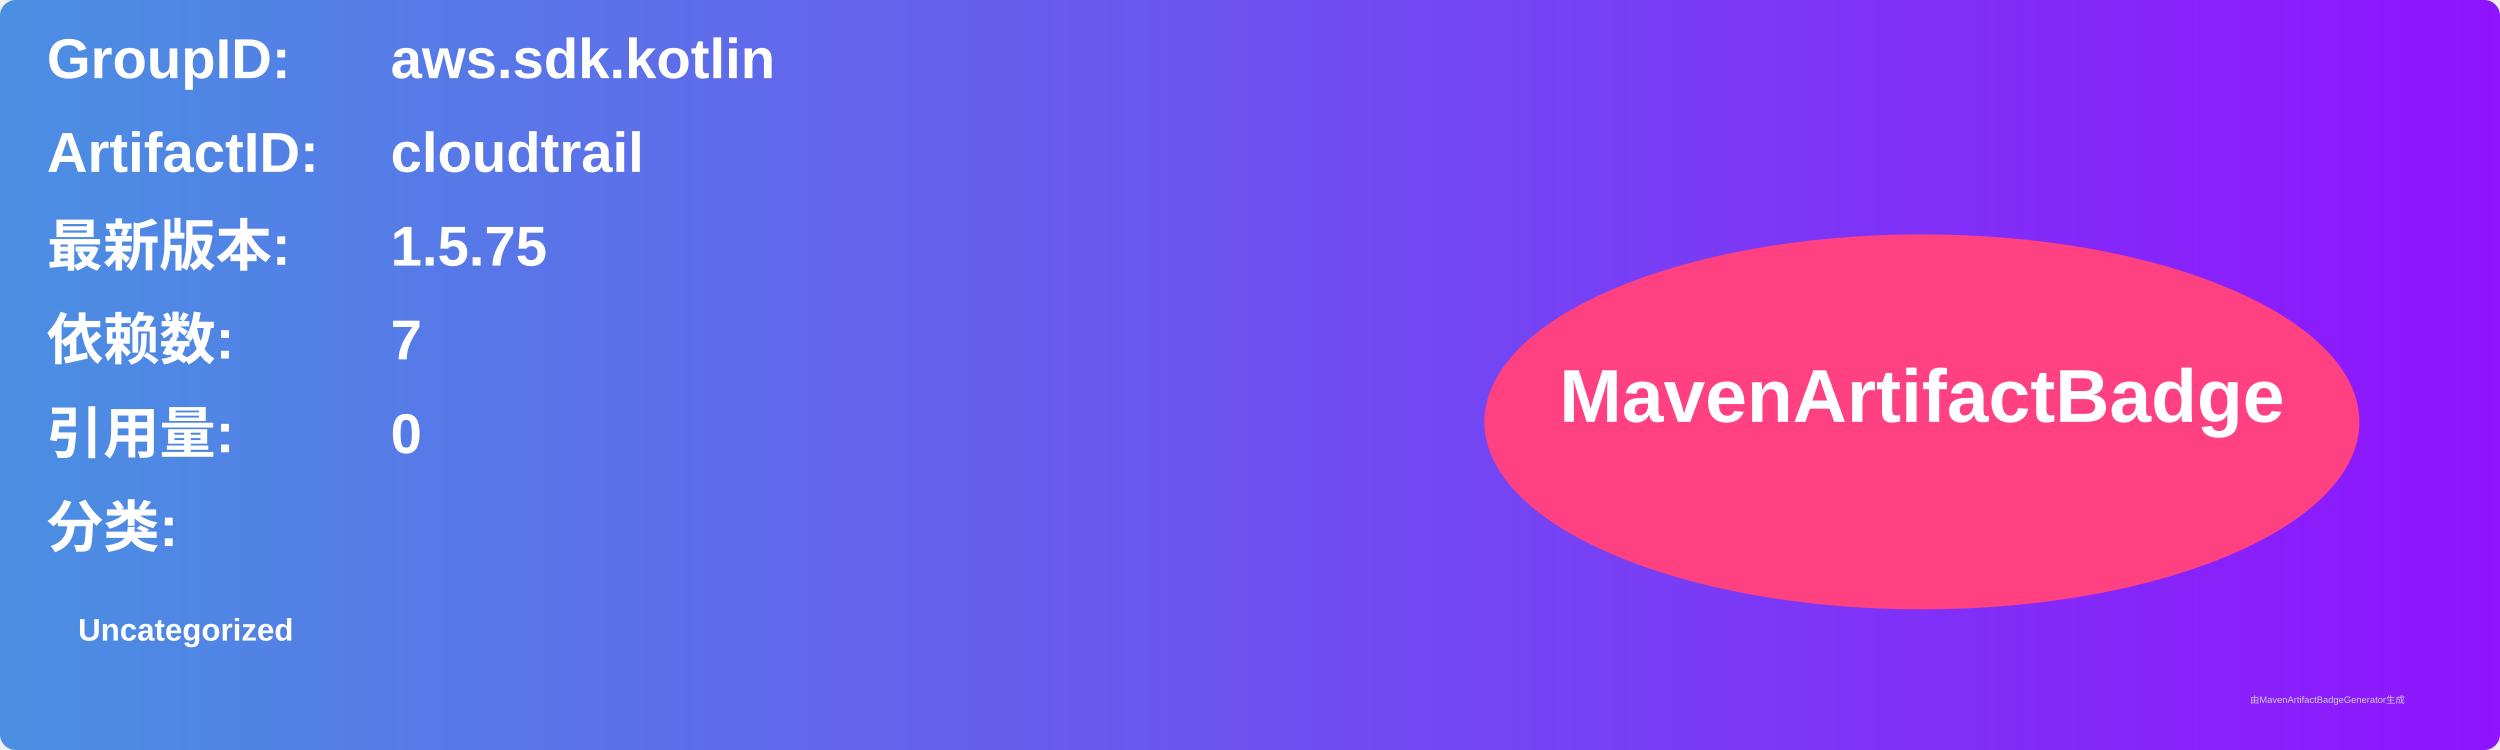
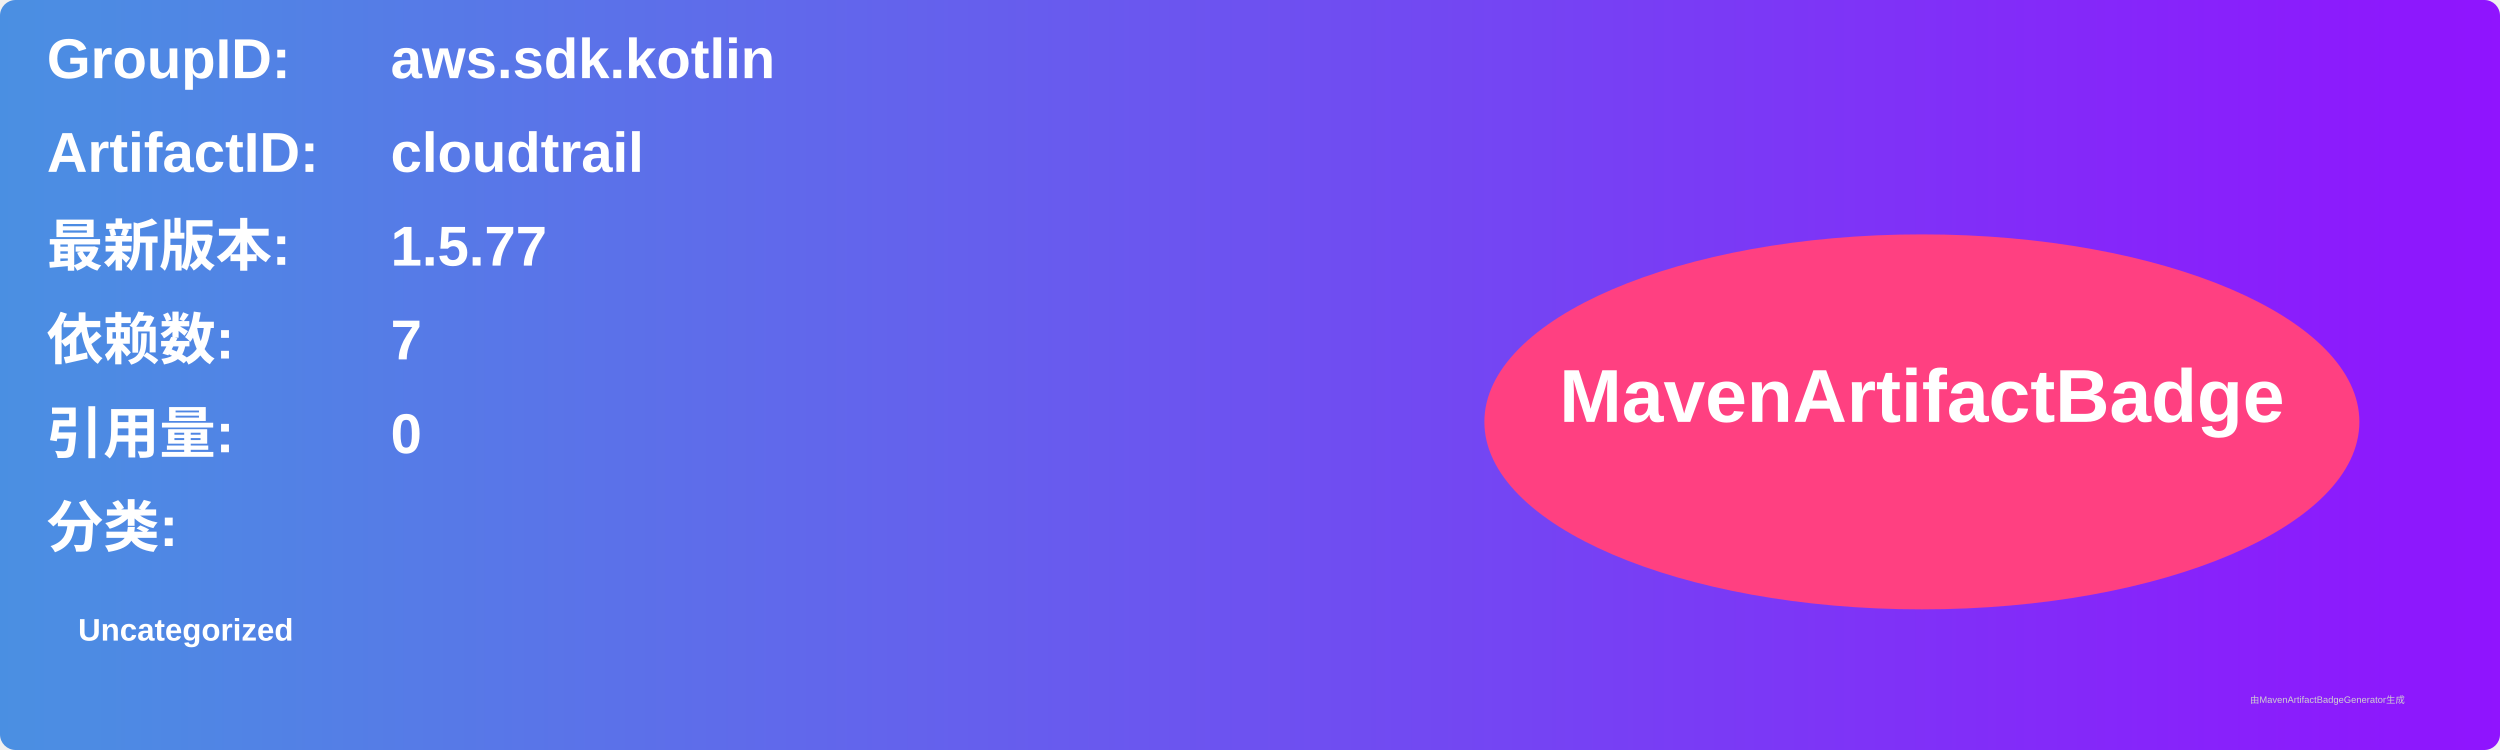
<svg xmlns="http://www.w3.org/2000/svg" width="800" height="240" viewBox="0 0 800 240">
  <linearGradient id="grad" x1="0%" y1="0%" x2="100%" y2="0%">
    <stop offset="0%" stop-color="#4a90e2" />
    <stop offset="100%" stop-color="#9013fe" />
  </linearGradient>
  <rect width="100%" height="100%" rx="5" ry="5" fill="url(#grad)" />
  <g transform="translate(15, 15)">
    <text x="0" y="10" font-family="Arial" font-size="18" fill="white" font-weight="bold" width="260">GroupID:</text>
    <text x="110" y="10" font-family="Arial" font-size="18" fill="white" font-weight="bold" width="460">aws.sdk.kotlin</text>
    <text x="0" y="40" font-family="Arial" font-size="18" fill="white" font-weight="bold" width="260">ArtifactID:</text>
    <text x="110" y="40" font-family="Arial" font-size="18" fill="white" font-weight="bold" width="460">cloudtrail</text>
    <text x="0" y="70" font-family="Arial" font-size="18" fill="white" font-weight="bold">最新版本:</text>
    <text x="110" y="70" font-family="Arial" font-size="18" fill="white" font-weight="bold">
-       <tspan font-weight="bold">1.5.75</tspan>
+       <tspan font-weight="bold">1.5.77</tspan>
    </text>
    <text x="0" y="100" font-family="Arial" font-size="18" fill="white" font-weight="bold">依赖数: </text>
    <text x="110" y="100" font-family="Arial" font-size="18" fill="white">
      <tspan font-weight="bold">7</tspan>
    </text>
    <text x="0" y="130" font-family="Arial" font-size="18" fill="white" font-weight="bold">引用量: </text>
    <text x="110" y="130" font-family="Arial" font-size="18" fill="white">
      <tspan font-weight="bold">0</tspan>
    </text>
    <text x="0" y="160" font-family="Arial" font-size="18" fill="white" font-weight="bold">分类:</text>
    <text x="10" y="190" font-family="Arial" font-size="10" fill="white">
      <tspan font-weight="bold">Uncategorized</tspan>
    </text>
    <ellipse cx="600" cy="120" rx="140" ry="60" fill="#ff4081" />
    <text x="600" y="120" text-anchor="middle" font-family="Arial" font-size="24" fill="white" font-weight="bold">MavenArtifactBadge</text>
  </g>
  <text x="720" y="225" font-family="Arial" font-size="3" fill="#d0d0d0">由MavenArtifactBadgeGenerator生成</text>
</svg>
